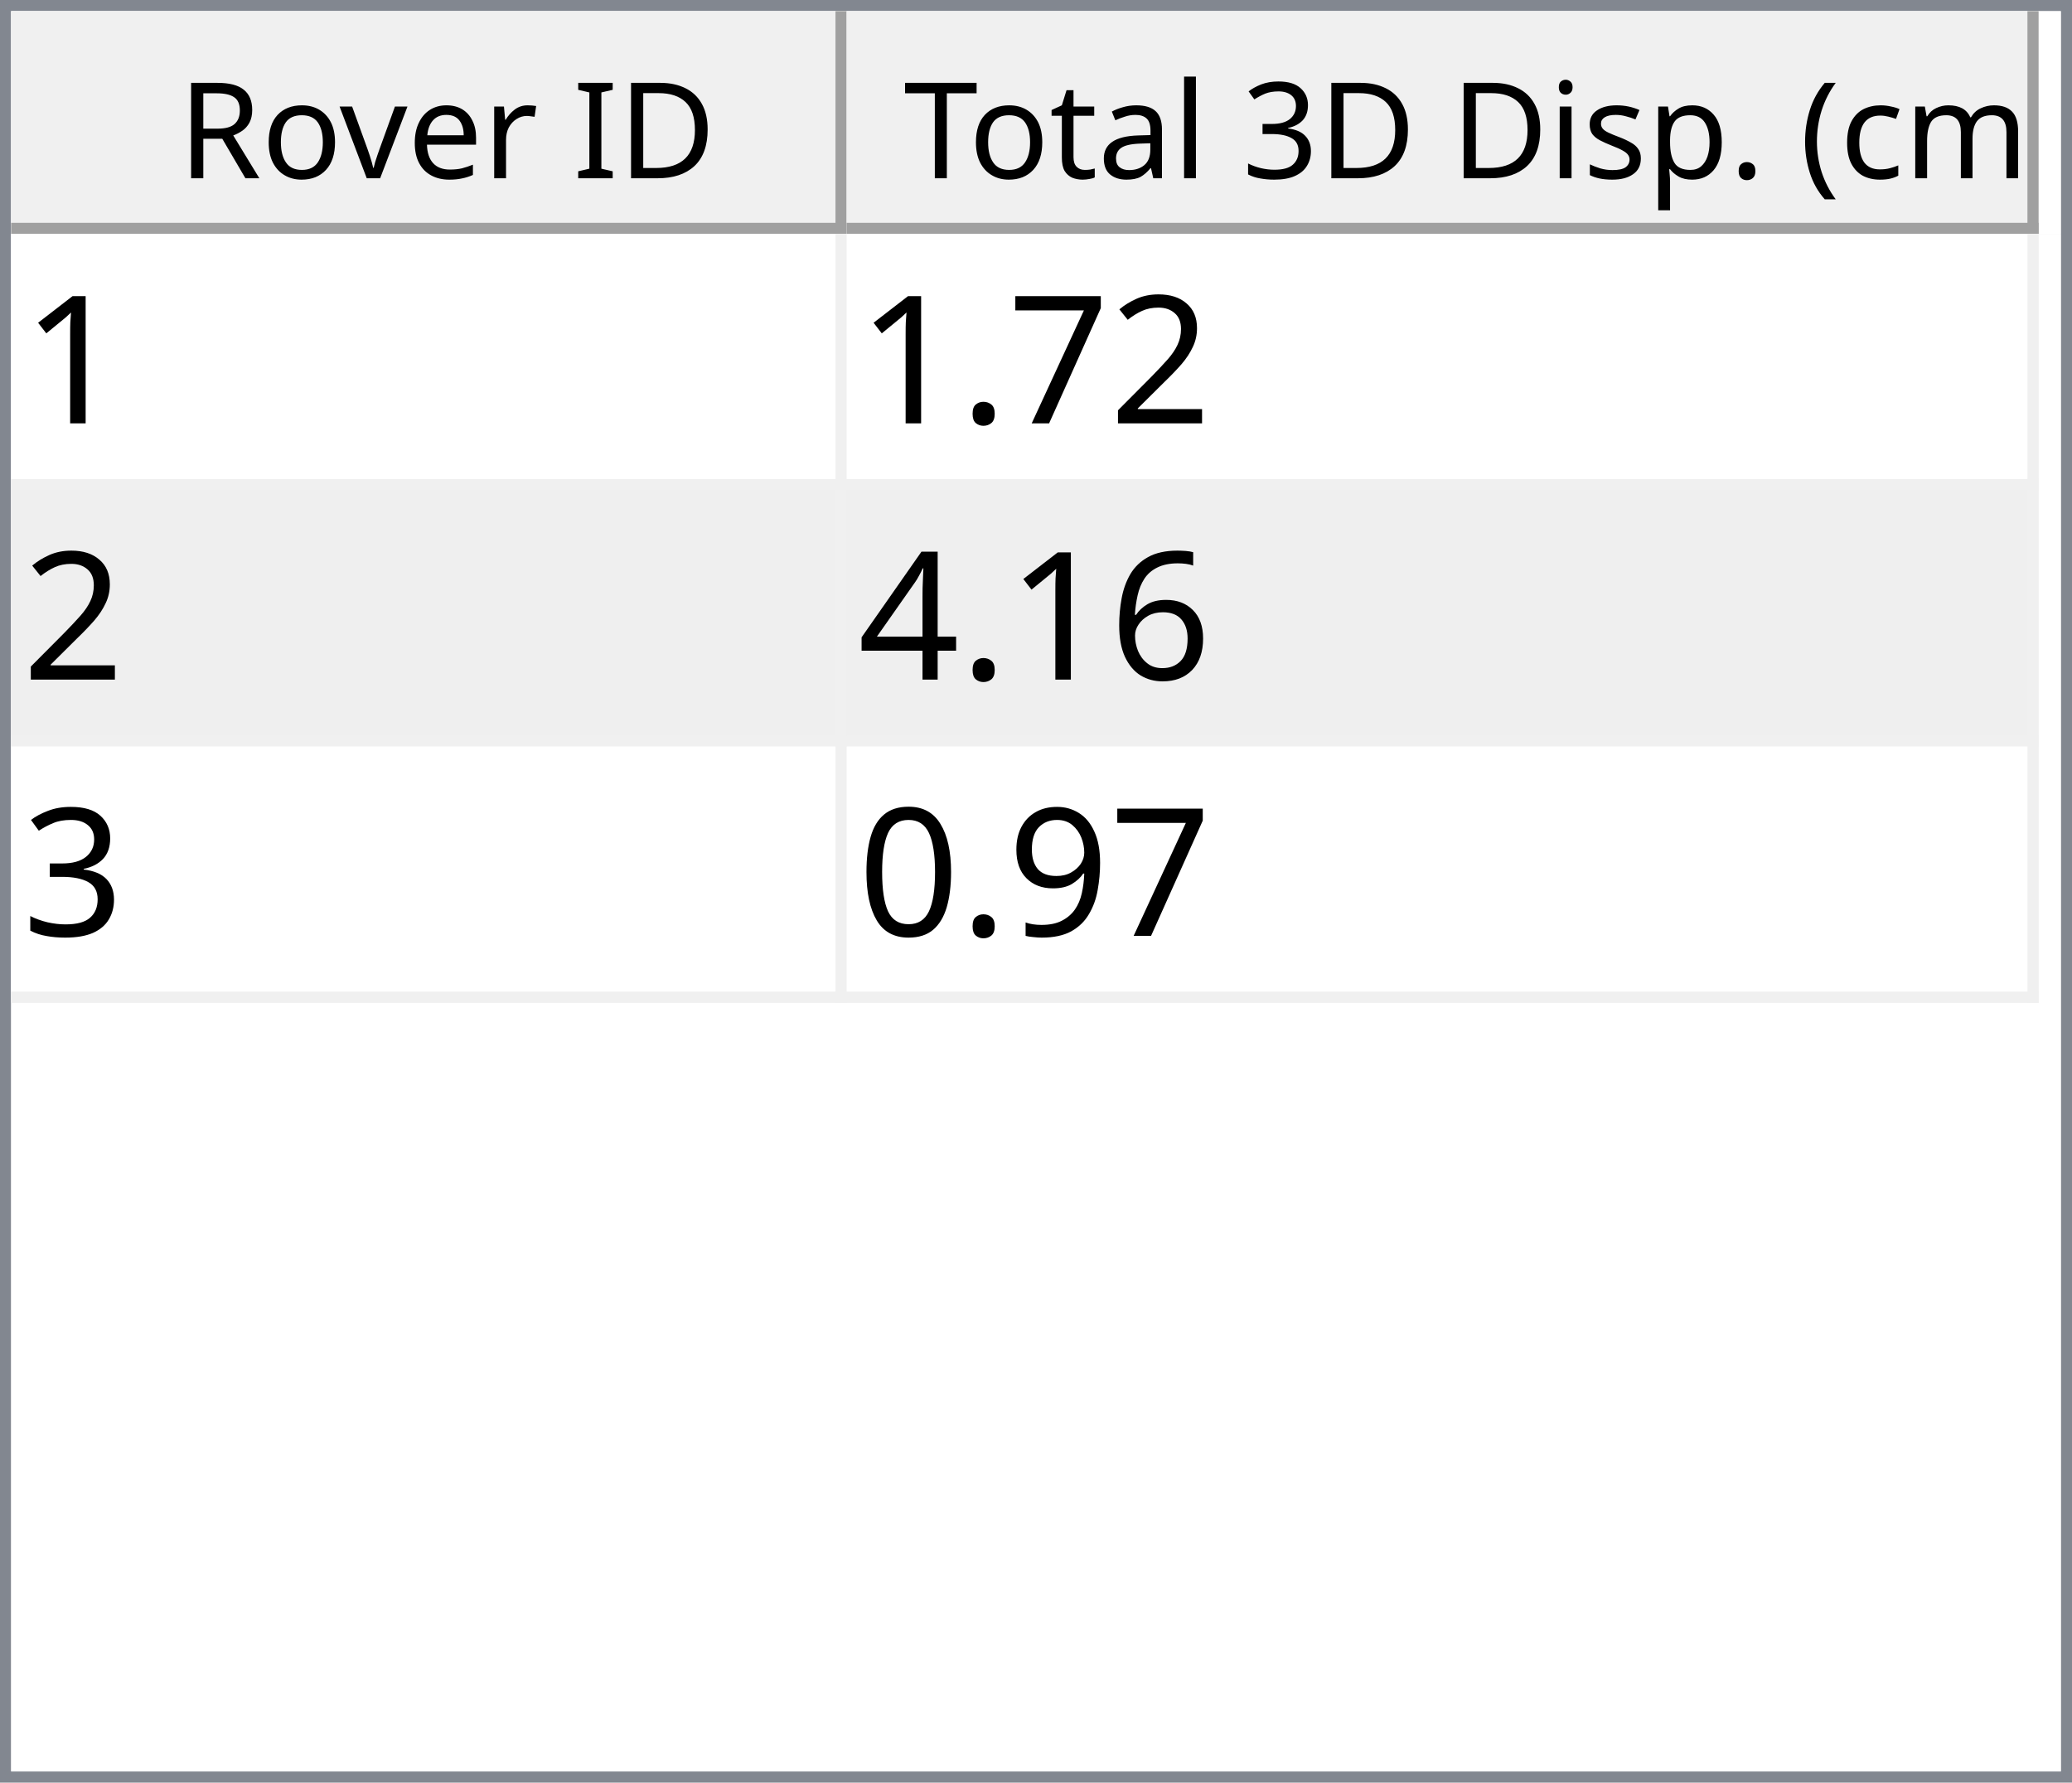
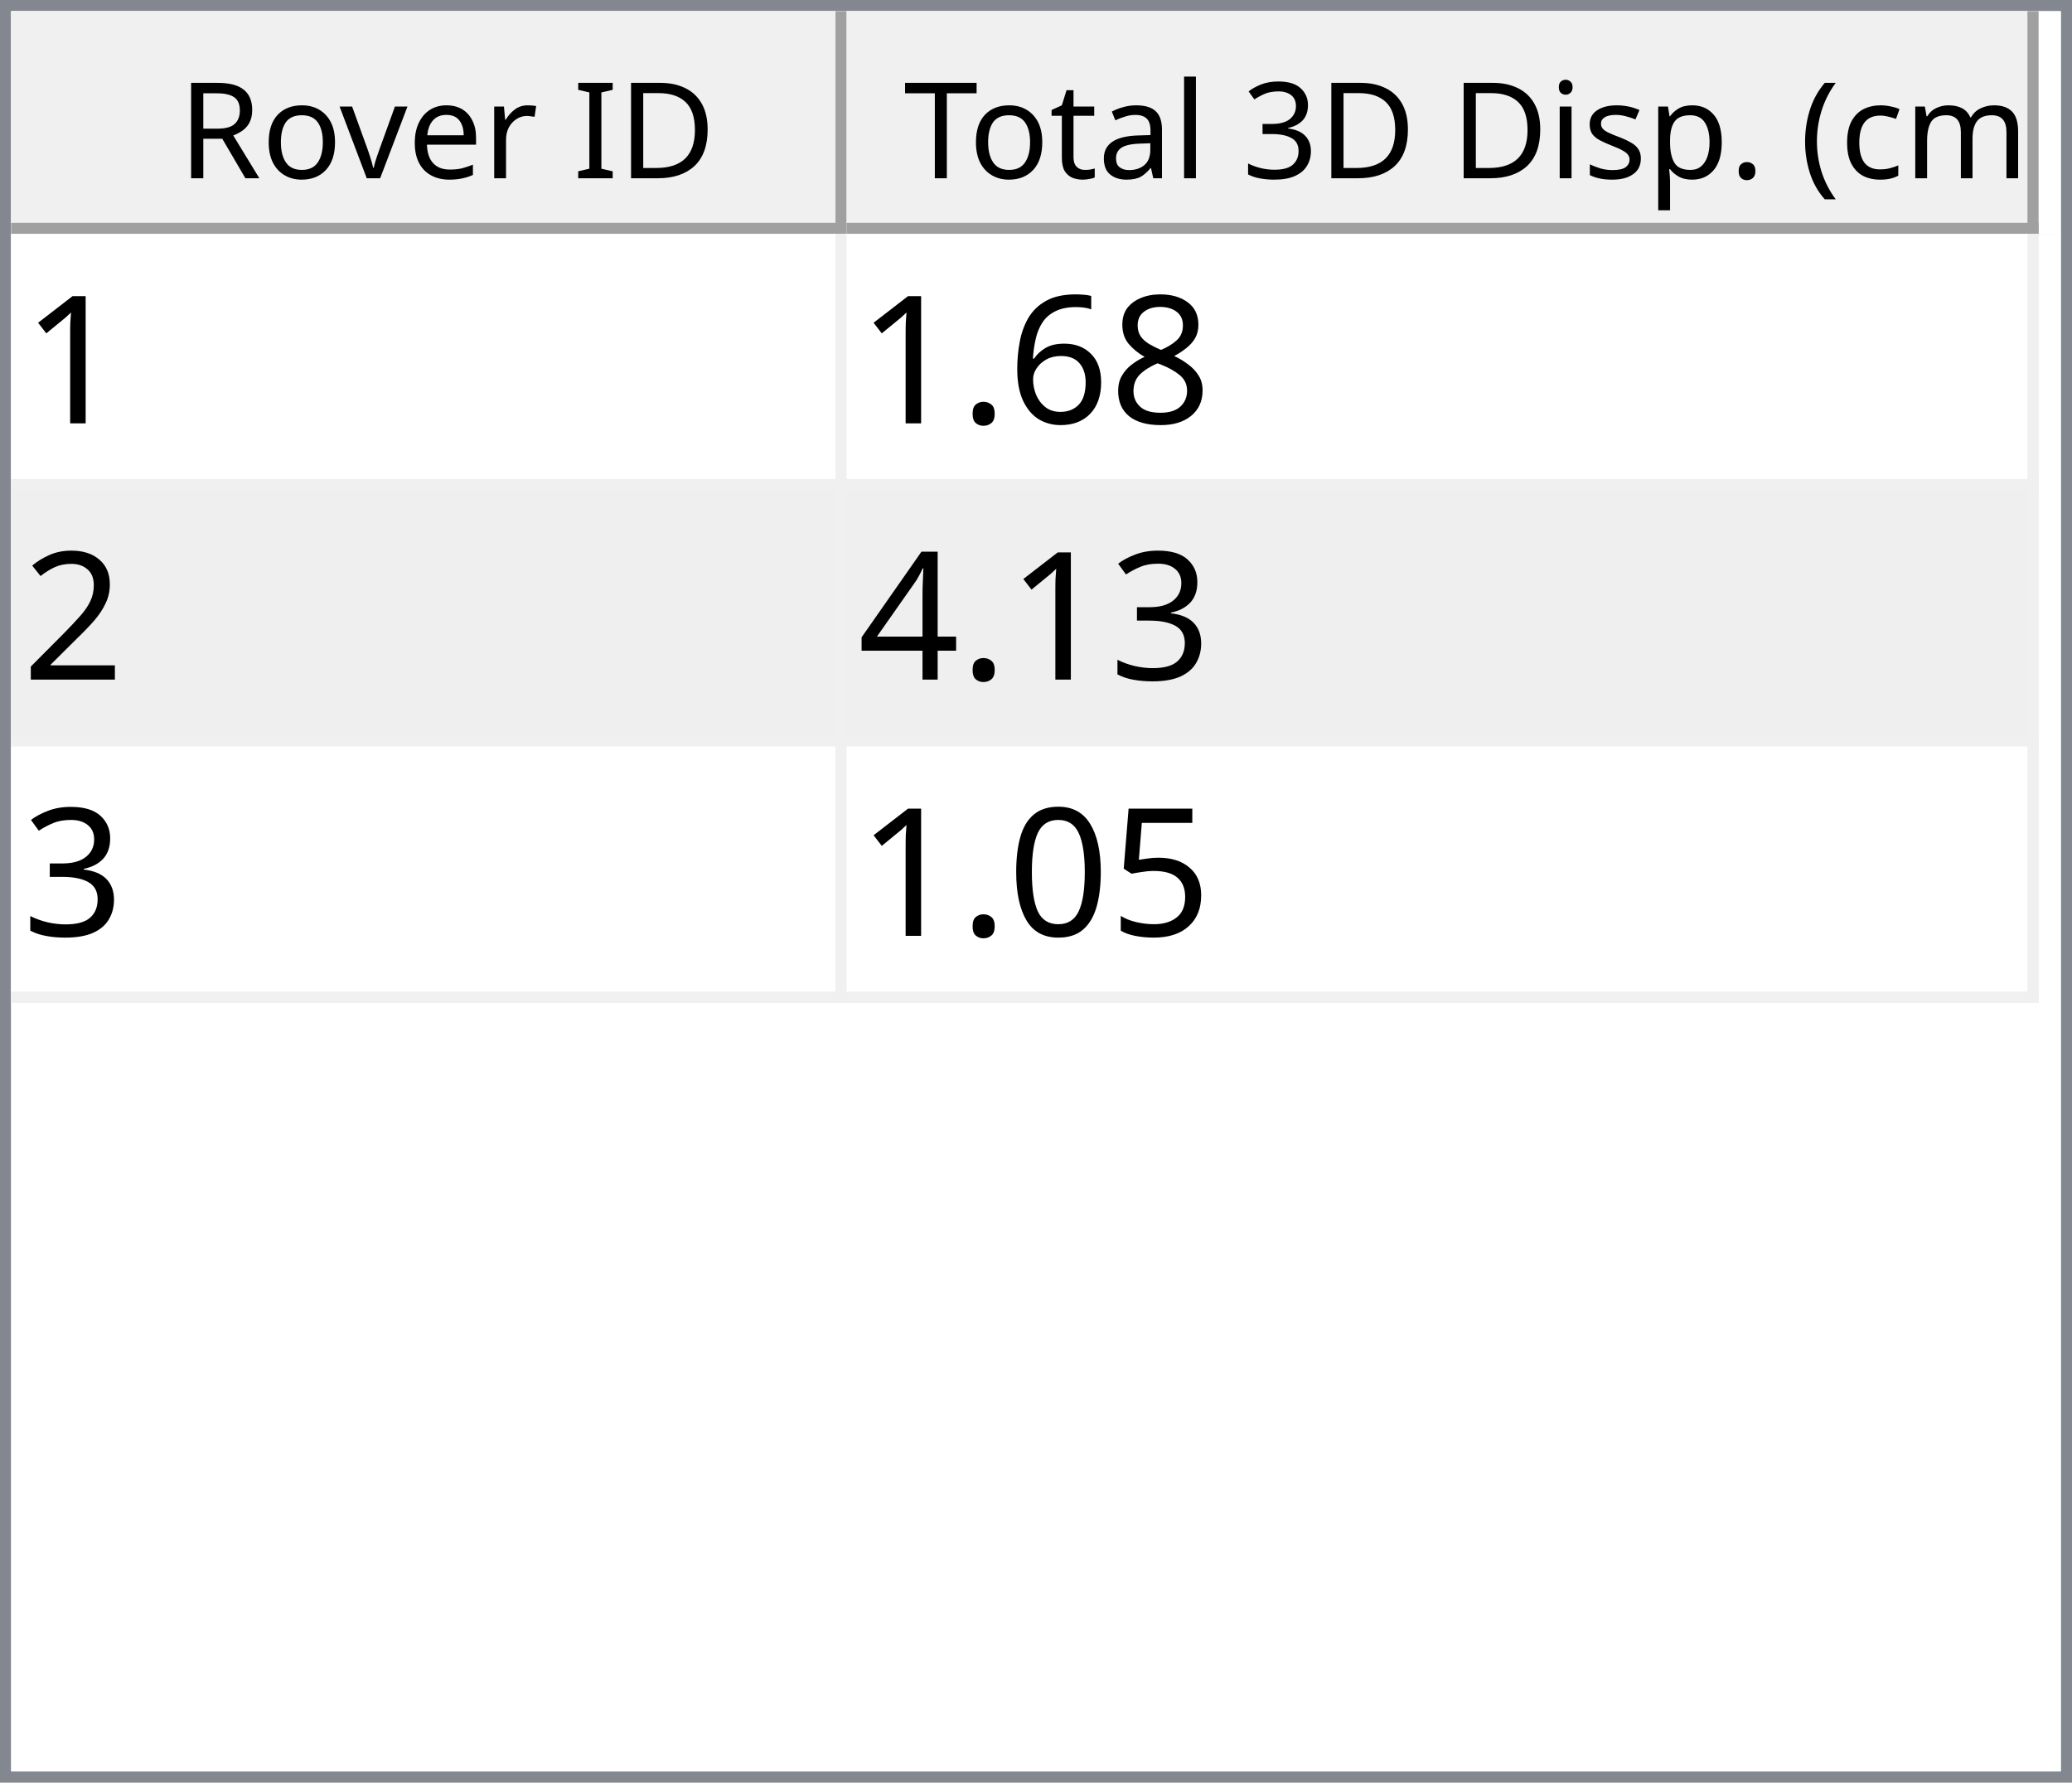
<svg xmlns="http://www.w3.org/2000/svg" style="fill-opacity:1; color-rendering:auto; color-interpolation:auto; text-rendering:auto; stroke:black; stroke-linecap:square; stroke-miterlimit:10; shape-rendering:auto; stroke-opacity:1; fill:black; stroke-dasharray:none; font-weight:normal; stroke-width:1; font-family:'Dialog'; font-style:normal; stroke-linejoin:miter; font-size:12px; stroke-dashoffset:0; image-rendering:auto;" width="186" height="160">
  <defs id="genericDefs" />
  <g>
    <defs id="defs1">
      <clipPath clipPathUnits="userSpaceOnUse" id="clipPath1">
        <path d="M0 0 L186 0 L186 160 L0 160 L0 0 Z" />
      </clipPath>
      <clipPath clipPathUnits="userSpaceOnUse" id="clipPath2">
        <path d="M0 0 L0 160 L186 160 L186 0 Z" />
      </clipPath>
      <clipPath clipPathUnits="userSpaceOnUse" id="clipPath3">
        <path d="M0 0 L0 20 L184 20 L184 0 Z" />
      </clipPath>
      <clipPath clipPathUnits="userSpaceOnUse" id="clipPath4">
        <path d="M0 0 L0 20 L75 20 L75 0 Z" />
      </clipPath>
      <clipPath clipPathUnits="userSpaceOnUse" id="clipPath5">
        <path d="M1 1 L1 19 L74 19 L74 1 Z" />
      </clipPath>
      <clipPath clipPathUnits="userSpaceOnUse" id="clipPath6">
        <path d="M0 0 L0 18 L73 18 L73 0 Z" />
      </clipPath>
      <clipPath clipPathUnits="userSpaceOnUse" id="clipPath7">
        <path d="M-0.5 -0.5 L-0.5 19.5 L74.5 19.5 L74.5 -0.5 Z" />
      </clipPath>
      <clipPath clipPathUnits="userSpaceOnUse" id="clipPath8">
        <path d="M0 0 L0 20 L107 20 L107 0 Z" />
      </clipPath>
      <clipPath clipPathUnits="userSpaceOnUse" id="clipPath9">
        <path d="M1 1 L1 19 L106 19 L106 1 Z" />
      </clipPath>
      <clipPath clipPathUnits="userSpaceOnUse" id="clipPath10">
        <path d="M0 0 L0 18 L105 18 L105 0 Z" />
      </clipPath>
      <clipPath clipPathUnits="userSpaceOnUse" id="clipPath11">
        <path d="M-0.5 -0.5 L-0.5 19.5 L106.5 19.5 L106.5 -0.5 Z" />
      </clipPath>
      <clipPath clipPathUnits="userSpaceOnUse" id="clipPath12">
        <path d="M0 0 L0 138 L184 138 L184 0 Z" />
      </clipPath>
      <clipPath clipPathUnits="userSpaceOnUse" id="clipPath13">
        <path d="M0 0 L0 69 L182 69 L182 0 Z" />
      </clipPath>
      <clipPath clipPathUnits="userSpaceOnUse" id="clipPath14">
        <path d="M-0.5 -0.5 L-0.5 68.5 L181.5 68.5 L181.5 -0.5 Z" />
      </clipPath>
      <clipPath clipPathUnits="userSpaceOnUse" id="clipPath15">
        <path d="M0 0 L0 22 L74 22 L74 0 Z" />
      </clipPath>
      <clipPath clipPathUnits="userSpaceOnUse" id="clipPath16">
        <path d="M0 0 L0 22 L106 22 L106 0 Z" />
      </clipPath>
      <font horiz-adv-x="64.551" id="font1">
        <font-face ascent="107.91" descent="25.098" units-per-em="100" style="font-style:normal; font-family:Segoe UI; font-weight:normal;" />
        <missing-glyph horiz-adv-x="64.551" d="M8.109 0 L8.109 68.266 L56.453 68.266 L56.453 0 L8.109 0 ZM15.328 7.234 L49.219 7.234 L49.219 61.031 L15.328 61.031 L15.328 7.234 Z" />
        <glyph unicode="D" horiz-adv-x="70.117" d="M9.188 0 L9.188 70.016 L28.516 70.016 Q65.531 70.016 65.531 35.891 Q65.531 19.672 55.25 9.836 Q44.969 0 27.734 0 L9.188 0 ZM17.391 62.594 L17.391 7.422 L27.828 7.422 Q41.609 7.422 49.273 14.797 Q56.938 22.172 56.938 35.688 Q56.938 62.594 28.328 62.594 L17.391 62.594 Z" />
        <glyph unicode="I" horiz-adv-x="26.611" d="M17.391 0 L9.188 0 L9.188 70.016 L17.391 70.016 L17.391 0 Z" />
        <glyph unicode=" " horiz-adv-x="27.393" d="" />
        <glyph unicode="r" horiz-adv-x="34.766" d="M34.188 41.891 Q32.078 43.5 28.125 43.5 Q23 43.5 19.555 38.672 Q16.109 33.844 16.109 25.484 L16.109 0 L8.109 0 L8.109 50 L16.109 50 L16.109 39.703 L16.312 39.703 Q18.016 44.969 21.531 47.922 Q25.047 50.875 29.391 50.875 Q32.516 50.875 34.188 50.203 L34.188 41.891 Z" />
        <glyph unicode="e" horiz-adv-x="52.295" d="M48.297 23 L12.984 23 Q13.188 14.656 17.484 10.109 Q21.781 5.562 29.297 5.562 Q37.75 5.562 44.828 11.141 L44.828 3.609 Q38.234 -1.172 27.391 -1.172 Q16.797 -1.172 10.742 5.641 Q4.688 12.453 4.688 24.812 Q4.688 36.469 11.305 43.82 Q17.922 51.172 27.734 51.172 Q37.547 51.172 42.922 44.828 Q48.297 38.484 48.297 27.203 L48.297 23 ZM40.094 29.781 Q40.047 36.719 36.75 40.578 Q33.453 44.438 27.594 44.438 Q21.922 44.438 17.969 40.383 Q14.016 36.328 13.094 29.781 L40.094 29.781 Z" />
        <glyph unicode="v" horiz-adv-x="47.9" d="M47.406 50 L27.484 0 L19.625 0 L0.688 50 L9.469 50 L22.172 13.672 Q23.578 9.672 23.922 6.688 L24.125 6.688 Q24.609 10.453 25.688 13.484 L38.969 50 L47.406 50 Z" />
        <glyph unicode="o" horiz-adv-x="58.594" d="M29 -1.172 Q17.922 -1.172 11.305 5.836 Q4.688 12.844 4.688 24.422 Q4.688 37.016 11.57 44.094 Q18.453 51.172 30.172 51.172 Q41.359 51.172 47.633 44.289 Q53.906 37.406 53.906 25.203 Q53.906 13.234 47.141 6.031 Q40.375 -1.172 29 -1.172 ZM29.594 44.438 Q21.875 44.438 17.383 39.188 Q12.891 33.938 12.891 24.703 Q12.891 15.828 17.43 10.695 Q21.969 5.562 29.594 5.562 Q37.359 5.562 41.531 10.594 Q45.703 15.625 45.703 24.906 Q45.703 34.281 41.531 39.359 Q37.359 44.438 29.594 44.438 Z" />
        <glyph unicode="R" horiz-adv-x="59.814" d="M59.375 0 L49.609 0 L37.891 19.625 Q36.281 22.359 34.766 24.289 Q33.25 26.219 31.664 27.438 Q30.078 28.656 28.25 29.219 Q26.422 29.781 24.125 29.781 L17.391 29.781 L17.391 0 L9.188 0 L9.188 70.016 L30.078 70.016 Q34.672 70.016 38.555 68.867 Q42.438 67.719 45.289 65.375 Q48.141 63.031 49.758 59.547 Q51.375 56.062 51.375 51.375 Q51.375 47.703 50.273 44.656 Q49.172 41.609 47.148 39.211 Q45.125 36.812 42.266 35.133 Q39.406 33.453 35.844 32.516 L35.844 32.328 Q37.594 31.547 38.891 30.547 Q40.188 29.547 41.359 28.18 Q42.531 26.812 43.68 25.078 Q44.828 23.344 46.234 21.047 L59.375 0 ZM17.391 62.594 L17.391 37.203 L28.516 37.203 Q31.594 37.203 34.203 38.133 Q36.812 39.062 38.719 40.797 Q40.625 42.531 41.703 45.047 Q42.781 47.562 42.781 50.688 Q42.781 56.297 39.141 59.445 Q35.5 62.594 28.609 62.594 L17.391 62.594 Z" />
        <glyph unicode=")" horiz-adv-x="30.176" d="M8.297 -15.922 L1.172 -15.922 Q16.406 2.344 16.406 26.812 Q16.406 51.469 1.078 70.016 L8.297 70.016 Q23.531 52.156 23.531 26.703 Q23.531 1.375 8.297 -15.922 Z" />
        <glyph unicode="m" horiz-adv-x="86.133" d="M79.109 0 L71.094 0 L71.094 28.719 Q71.094 37.016 68.531 40.727 Q65.969 44.438 59.906 44.438 Q54.781 44.438 51.195 39.75 Q47.609 35.062 47.609 28.516 L47.609 0 L39.594 0 L39.594 29.688 Q39.594 44.438 28.219 44.438 Q22.953 44.438 19.531 40.016 Q16.109 35.594 16.109 28.516 L16.109 0 L8.109 0 L8.109 50 L16.109 50 L16.109 42.094 L16.312 42.094 Q21.625 51.172 31.844 51.172 Q36.969 51.172 40.773 48.312 Q44.578 45.453 46 40.828 Q51.562 51.172 62.594 51.172 Q79.109 51.172 79.109 30.812 L79.109 0 Z" />
        <glyph unicode="c" horiz-adv-x="46.191" d="M42.188 2.297 Q36.422 -1.172 28.516 -1.172 Q17.828 -1.172 11.258 5.789 Q4.688 12.75 4.688 23.828 Q4.688 36.188 11.766 43.68 Q18.844 51.172 30.672 51.172 Q37.25 51.172 42.281 48.734 L42.281 40.531 Q36.719 44.438 30.375 44.438 Q22.703 44.438 17.797 38.945 Q12.891 33.453 12.891 24.516 Q12.891 15.719 17.508 10.641 Q22.125 5.562 29.891 5.562 Q36.422 5.562 42.188 9.906 L42.188 2.297 Z" />
        <glyph unicode="(" horiz-adv-x="30.176" d="M29.109 -15.922 L21.969 -15.922 Q6.844 1.375 6.844 26.703 Q6.844 52.156 21.969 70.016 L29.203 70.016 Q13.875 51.469 13.875 26.812 Q13.875 2.344 29.109 -15.922 Z" />
        <glyph unicode="." horiz-adv-x="21.68" d="M10.891 -1.078 Q8.641 -1.078 7.055 0.539 Q5.469 2.156 5.469 4.391 Q5.469 6.641 7.055 8.273 Q8.641 9.906 10.891 9.906 Q13.188 9.906 14.797 8.273 Q16.406 6.641 16.406 4.391 Q16.406 2.156 14.797 0.539 Q13.188 -1.078 10.891 -1.078 Z" />
        <glyph unicode="p" horiz-adv-x="58.789" d="M16.312 7.234 L16.109 7.234 L16.109 -23 L8.109 -23 L8.109 50 L16.109 50 L16.109 41.219 L16.312 41.219 Q22.219 51.172 33.594 51.172 Q43.266 51.172 48.688 44.461 Q54.109 37.75 54.109 26.469 Q54.109 13.922 48 6.375 Q41.891 -1.172 31.297 -1.172 Q21.578 -1.172 16.312 7.234 ZM16.109 27.391 L16.109 20.406 Q16.109 14.203 20.141 9.883 Q24.172 5.562 30.375 5.562 Q37.641 5.562 41.773 11.133 Q45.906 16.703 45.906 26.609 Q45.906 34.969 42.047 39.703 Q38.188 44.438 31.594 44.438 Q24.609 44.438 20.359 39.578 Q16.109 34.719 16.109 27.391 Z" />
        <glyph unicode="s" horiz-adv-x="42.432" d="M5.078 1.812 L5.078 10.406 Q11.625 5.562 19.484 5.562 Q30.031 5.562 30.031 12.594 Q30.031 14.594 29.125 15.992 Q28.219 17.391 26.68 18.461 Q25.141 19.531 23.07 20.383 Q21 21.234 18.609 22.172 Q15.281 23.484 12.766 24.828 Q10.25 26.172 8.57 27.859 Q6.891 29.547 6.031 31.695 Q5.172 33.844 5.172 36.719 Q5.172 40.234 6.789 42.945 Q8.406 45.656 11.086 47.484 Q13.766 49.312 17.211 50.242 Q20.656 51.172 24.312 51.172 Q30.812 51.172 35.938 48.922 L35.938 40.828 Q30.422 44.438 23.25 44.438 Q21 44.438 19.195 43.922 Q17.391 43.406 16.094 42.477 Q14.797 41.547 14.086 40.258 Q13.375 38.969 13.375 37.406 Q13.375 35.453 14.086 34.133 Q14.797 32.812 16.164 31.789 Q17.531 30.766 19.484 29.938 Q21.438 29.109 23.922 28.125 Q27.25 26.859 29.883 25.516 Q32.516 24.172 34.375 22.484 Q36.234 20.797 37.234 18.602 Q38.234 16.406 38.234 13.375 Q38.234 9.672 36.602 6.938 Q34.969 4.203 32.234 2.398 Q29.5 0.594 25.93 -0.289 Q22.359 -1.172 18.453 -1.172 Q10.75 -1.172 5.078 1.812 Z" />
        <glyph unicode="i" horiz-adv-x="24.219" d="M12.203 62.703 Q10.062 62.703 8.547 64.164 Q7.031 65.625 7.031 67.875 Q7.031 70.125 8.547 71.609 Q10.062 73.094 12.203 73.094 Q14.406 73.094 15.945 71.609 Q17.484 70.125 17.484 67.875 Q17.484 65.719 15.945 64.211 Q14.406 62.703 12.203 62.703 ZM16.109 0 L8.109 0 L8.109 50 L16.109 50 L16.109 0 Z" />
        <glyph unicode="3" horiz-adv-x="53.906" d="M46.531 19.828 Q46.531 15.094 44.75 11.211 Q42.969 7.328 39.719 4.57 Q36.469 1.812 31.93 0.297 Q27.391 -1.219 21.922 -1.219 Q11.922 -1.219 6 2.594 L6 11.188 Q13.094 5.609 22.219 5.609 Q25.875 5.609 28.828 6.539 Q31.781 7.469 33.906 9.227 Q36.031 10.984 37.18 13.477 Q38.328 15.969 38.328 19.094 Q38.328 32.812 18.797 32.812 L12.984 32.812 L12.984 39.594 L18.5 39.594 Q35.797 39.594 35.797 52.484 Q35.797 64.406 22.609 64.406 Q15.188 64.406 8.688 59.422 L8.688 67.188 Q15.375 71.188 24.609 71.188 Q29 71.188 32.57 69.969 Q36.141 68.75 38.68 66.555 Q41.219 64.359 42.609 61.281 Q44 58.203 44 54.5 Q44 40.672 30.031 36.719 L30.031 36.531 Q33.594 36.141 36.625 34.797 Q39.656 33.453 41.852 31.305 Q44.047 29.156 45.289 26.25 Q46.531 23.344 46.531 19.828 Z" />
        <glyph unicode="l" horiz-adv-x="24.219" d="M16.109 0 L8.109 0 L8.109 74.031 L16.109 74.031 L16.109 0 Z" />
        <glyph unicode="a" horiz-adv-x="50.879" d="M43.891 0 L35.891 0 L35.891 7.812 L35.688 7.812 Q30.469 -1.172 20.312 -1.172 Q12.844 -1.172 8.617 2.781 Q4.391 6.734 4.391 13.281 Q4.391 27.297 20.906 29.594 L35.891 31.688 Q35.891 44.438 25.594 44.438 Q16.547 44.438 9.281 38.281 L9.281 46.484 Q16.656 51.172 26.266 51.172 Q43.891 51.172 43.891 32.516 L43.891 0 ZM35.891 25.297 L23.828 23.641 Q18.266 22.859 15.43 20.875 Q12.594 18.891 12.594 13.875 Q12.594 10.203 15.211 7.883 Q17.828 5.562 22.172 5.562 Q28.125 5.562 32.008 9.742 Q35.891 13.922 35.891 20.312 L35.891 25.297 Z" />
        <glyph unicode="t" horiz-adv-x="33.887" d="M31.297 0.484 Q28.469 -1.078 23.828 -1.078 Q10.688 -1.078 10.688 13.578 L10.688 43.172 L2.094 43.172 L2.094 50 L10.688 50 L10.688 62.203 L18.703 64.797 L18.703 50 L31.297 50 L31.297 43.172 L18.703 43.172 L18.703 14.984 Q18.703 9.969 20.414 7.82 Q22.125 5.672 26.078 5.672 Q29.109 5.672 31.297 7.328 L31.297 0.484 Z" />
        <glyph unicode="T" horiz-adv-x="52.393" d="M50.594 62.594 L30.375 62.594 L30.375 0 L22.172 0 L22.172 62.594 L2 62.594 L2 70.016 L50.594 70.016 L50.594 62.594 Z" />
      </font>
      <font horiz-adv-x="75.0" id="font2">
        <font-face ascent="100.537" descent="21.973" units-per-em="100" style="font-style:normal; font-family:sans-serif; font-weight:normal;" />
        <missing-glyph horiz-adv-x="75.0" d="M12.5 0 L12.5 62.5 L62.5 62.5 L62.5 0 L12.5 0 ZM14.062 1.562 L60.938 1.562 L60.938 60.938 L14.062 60.938 L14.062 1.562 Z" />
        <glyph unicode="1" horiz-adv-x="55.615" d="M37.25 0 L28.469 0 L28.469 56 Q25.297 52.984 20.141 49.953 Q14.984 46.922 10.891 45.406 L10.891 53.906 Q18.266 57.375 23.781 62.305 Q29.297 67.234 31.594 71.875 L37.25 71.875 L37.25 0 Z" />
+         <glyph unicode="8" horiz-adv-x="55.615" d="M17.672 38.812 Q12.203 40.828 9.57 44.539 Q6.938 48.25 6.938 53.422 Q6.938 61.234 12.555 66.555 Q18.172 71.875 27.484 71.875 Q36.859 71.875 42.578 66.43 Q48.297 60.984 48.297 53.172 Q48.297 48.188 45.68 44.508 Q43.062 40.828 37.75 38.812 Q44.344 36.672 47.781 31.883 Q51.219 27.094 51.219 20.453 Q51.219 11.281 44.727 5.031 Q38.234 -1.219 27.641 -1.219 Q17.047 -1.219 10.547 5.055 Q4.047 11.328 4.047 20.703 Q4.047 27.688 7.594 32.398 Q11.141 37.109 17.672 38.812 ZM15.922 53.719 Q15.922 48.641 19.195 45.414 Q22.469 42.188 27.688 42.188 Q32.766 42.188 36.016 45.383 Q39.266 48.578 39.266 53.219 Q39.266 58.062 35.914 61.359 Q32.562 64.656 27.594 64.656 Q22.562 64.656 19.242 61.43 Q15.922 58.203 15.922 53.719 ZM13.094 20.656 Q13.094 16.891 14.875 13.375 Q16.656 9.859 20.172 7.93 Q23.688 6 27.734 6 Q34.031 6 38.133 10.055 Q42.234 14.109 42.234 20.359 Q42.234 26.703 38.016 30.859 Q33.797 35.016 27.438 35.016 Q21.234 35.016 17.164 30.914 Q13.094 26.812 13.094 20.656 Z" />
+         <glyph unicode="6" horiz-adv-x="55.615" d="M49.75 54.047 L41.016 53.375 Q39.844 58.547 37.703 60.891 Q34.125 64.656 28.906 64.656 Q24.703 64.656 21.531 62.312 Q17.391 59.281 14.992 53.469 Q12.594 47.656 12.5 36.922 Q15.672 41.75 20.266 44.094 Q24.859 46.438 29.891 46.438 Q38.672 46.438 44.852 39.969 Q51.031 33.5 51.031 23.25 Q51.031 16.5 48.125 10.719 Q45.219 4.938 40.141 1.859 Q35.062 -1.219 28.609 -1.219 Q17.625 -1.219 10.695 6.859 Q3.766 14.938 3.766 33.5 Q3.766 54.25 11.422 63.672 Q18.109 71.875 29.438 71.875 Q37.891 71.875 43.289 67.141 Q48.688 62.406 49.75 54.047 ZM13.875 23.188 Q13.875 18.656 15.797 14.508 Q17.719 10.359 21.188 8.18 Q24.656 6 28.469 6 Q34.031 6 38.039 10.492 Q42.047 14.984 42.047 22.703 Q42.047 30.125 38.086 34.398 Q34.125 38.672 28.125 38.672 Q22.172 38.672 18.023 34.398 Q13.875 30.125 13.875 23.188 Z" />
+         <glyph unicode="." horiz-adv-x="27.783" d="M9.078 0 L9.078 10.016 L19.094 10.016 L19.094 0 L9.078 0 Z" />
        <glyph unicode="2" horiz-adv-x="55.615" d="M50.344 8.453 L50.344 0 L3.031 0 Q2.938 3.172 4.047 6.109 Q5.859 10.938 9.836 15.625 Q13.812 20.312 21.344 26.469 Q33.016 36.031 37.117 41.625 Q41.219 47.219 41.219 52.203 Q41.219 57.422 37.477 61.008 Q33.734 64.594 27.734 64.594 Q21.391 64.594 17.578 60.789 Q13.766 56.984 13.719 50.25 L4.688 51.172 Q5.609 61.281 11.664 66.578 Q17.719 71.875 27.938 71.875 Q38.234 71.875 44.242 66.164 Q50.25 60.453 50.25 52 Q50.25 47.703 48.492 43.555 Q46.734 39.406 42.656 34.812 Q38.578 30.219 29.109 22.219 Q21.188 15.578 18.945 13.211 Q16.703 10.844 15.234 8.453 L50.344 8.453 Z" />
-         <glyph unicode="7" horiz-adv-x="55.615" d="M4.734 62.203 L4.734 70.656 L51.078 70.656 L51.078 63.812 Q44.234 56.547 37.523 44.484 Q30.812 32.422 27.156 19.672 Q24.516 10.688 23.781 0 L14.75 0 Q14.891 8.453 18.062 20.414 Q21.234 32.375 27.172 43.484 Q33.109 54.594 39.797 62.203 L4.734 62.203 Z" />
-         <glyph unicode="." horiz-adv-x="27.783" d="M9.078 0 L9.078 10.016 L19.094 10.016 L19.094 0 L9.078 0 Z" />
-         <glyph unicode="6" horiz-adv-x="55.615" d="M49.75 54.047 L41.016 53.375 Q39.844 58.547 37.703 60.891 Q34.125 64.656 28.906 64.656 Q24.703 64.656 21.531 62.312 Q17.391 59.281 14.992 53.469 Q12.594 47.656 12.5 36.922 Q15.672 41.75 20.266 44.094 Q24.859 46.438 29.891 46.438 Q38.672 46.438 44.852 39.969 Q51.031 33.5 51.031 23.25 Q51.031 16.5 48.125 10.719 Q45.219 4.938 40.141 1.859 Q35.062 -1.219 28.609 -1.219 Q17.625 -1.219 10.695 6.859 Q3.766 14.938 3.766 33.5 Q3.766 54.25 11.422 63.672 Q18.109 71.875 29.438 71.875 Q37.891 71.875 43.289 67.141 Q48.688 62.406 49.75 54.047 ZM13.875 23.188 Q13.875 18.656 15.797 14.508 Q17.719 10.359 21.188 8.18 Q24.656 6 28.469 6 Q34.031 6 38.039 10.492 Q42.047 14.984 42.047 22.703 Q42.047 30.125 38.086 34.398 Q34.125 38.672 28.125 38.672 Q22.172 38.672 18.023 34.398 Q13.875 30.125 13.875 23.188 Z" />
+         <glyph unicode="3" horiz-adv-x="55.615" d="M4.203 18.891 L12.984 20.062 Q14.5 12.594 18.141 9.297 Q21.781 6 27 6 Q33.203 6 37.477 10.297 Q41.75 14.594 41.75 20.953 Q41.75 27 37.797 30.93 Q33.844 34.859 27.734 34.859 Q25.25 34.859 21.531 33.891 L22.516 41.609 Q23.391 41.5 23.922 41.5 Q29.547 41.5 34.039 44.43 Q38.531 47.359 38.531 53.469 Q38.531 58.297 35.258 61.477 Q31.984 64.656 26.812 64.656 Q21.688 64.656 18.266 61.43 Q14.844 58.203 13.875 51.766 L5.078 53.328 Q6.688 62.156 12.398 67.016 Q18.109 71.875 26.609 71.875 Q32.469 71.875 37.398 69.359 Q42.328 66.844 44.945 62.5 Q47.562 58.156 47.562 53.266 Q47.562 48.641 45.07 44.828 Q42.578 41.016 37.703 38.766 Q44.047 37.312 47.562 32.695 Q51.078 28.078 51.078 21.141 Q51.078 11.766 44.242 5.25 Q37.406 -1.266 26.953 -1.266 Q17.531 -1.266 11.305 4.352 Q5.078 9.969 4.203 18.891 Z" />
        <glyph unicode="4" horiz-adv-x="55.615" d="M32.328 0 L32.328 17.141 L1.266 17.141 L1.266 25.203 L33.938 71.578 L41.109 71.578 L41.109 25.203 L50.781 25.203 L50.781 17.141 L41.109 17.141 L41.109 0 L32.328 0 ZM32.328 25.203 L32.328 57.469 L9.906 25.203 L32.328 25.203 Z" />
-         <glyph unicode="3" horiz-adv-x="55.615" d="M4.203 18.891 L12.984 20.062 Q14.5 12.594 18.141 9.297 Q21.781 6 27 6 Q33.203 6 37.477 10.297 Q41.75 14.594 41.75 20.953 Q41.75 27 37.797 30.93 Q33.844 34.859 27.734 34.859 Q25.25 34.859 21.531 33.891 L22.516 41.609 Q23.391 41.5 23.922 41.5 Q29.547 41.5 34.039 44.43 Q38.531 47.359 38.531 53.469 Q38.531 58.297 35.258 61.477 Q31.984 64.656 26.812 64.656 Q21.688 64.656 18.266 61.43 Q14.844 58.203 13.875 51.766 L5.078 53.328 Q6.688 62.156 12.398 67.016 Q18.109 71.875 26.609 71.875 Q32.469 71.875 37.398 69.359 Q42.328 66.844 44.945 62.5 Q47.562 58.156 47.562 53.266 Q47.562 48.641 45.07 44.828 Q42.578 41.016 37.703 38.766 Q44.047 37.312 47.562 32.695 Q51.078 28.078 51.078 21.141 Q51.078 11.766 44.242 5.25 Q37.406 -1.266 26.953 -1.266 Q17.531 -1.266 11.305 4.352 Q5.078 9.969 4.203 18.891 Z" />
-         <glyph unicode="9" horiz-adv-x="55.615" d="M5.469 16.547 L13.922 17.328 Q14.984 11.375 18.016 8.688 Q21.047 6 25.781 6 Q29.828 6 32.883 7.859 Q35.938 9.719 37.891 12.82 Q39.844 15.922 41.164 21.195 Q42.484 26.469 42.484 31.938 Q42.484 32.516 42.438 33.688 Q39.797 29.5 35.234 26.883 Q30.672 24.266 25.344 24.266 Q16.453 24.266 10.305 30.711 Q4.156 37.156 4.156 47.703 Q4.156 58.594 10.578 65.234 Q17 71.875 26.656 71.875 Q33.641 71.875 39.43 68.117 Q45.219 64.359 48.219 57.398 Q51.219 50.438 51.219 37.25 Q51.219 23.531 48.242 15.406 Q45.266 7.281 39.383 3.031 Q33.5 -1.219 25.594 -1.219 Q17.188 -1.219 11.867 3.445 Q6.547 8.109 5.469 16.547 ZM41.453 48.141 Q41.453 55.719 37.43 60.156 Q33.406 64.594 27.734 64.594 Q21.875 64.594 17.531 59.812 Q13.188 55.031 13.188 47.406 Q13.188 40.578 17.312 36.305 Q21.438 32.031 27.484 32.031 Q33.594 32.031 37.523 36.305 Q41.453 40.578 41.453 48.141 Z" />
+         <glyph unicode="5" horiz-adv-x="55.615" d="M4.156 18.75 L13.375 19.531 Q14.406 12.797 18.141 9.398 Q21.875 6 27.156 6 Q33.5 6 37.891 10.789 Q42.281 15.578 42.281 23.484 Q42.281 31 38.062 35.352 Q33.844 39.703 27 39.703 Q22.75 39.703 19.336 37.773 Q15.922 35.844 13.969 32.766 L5.719 33.844 L12.641 70.609 L48.25 70.609 L48.25 62.203 L19.672 62.203 L15.828 42.969 Q22.266 47.469 29.344 47.469 Q38.719 47.469 45.164 40.969 Q51.609 34.469 51.609 24.266 Q51.609 14.547 45.953 7.469 Q39.062 -1.219 27.156 -1.219 Q17.391 -1.219 11.211 4.25 Q5.031 9.719 4.156 18.75 Z" />
        <glyph unicode="0" horiz-adv-x="55.615" d="M4.156 35.297 Q4.156 48 6.766 55.742 Q9.375 63.484 14.523 67.68 Q19.672 71.875 27.484 71.875 Q33.25 71.875 37.594 69.555 Q41.938 67.234 44.773 62.867 Q47.609 58.5 49.219 52.227 Q50.828 45.953 50.828 35.297 Q50.828 22.703 48.242 14.969 Q45.656 7.234 40.508 3.008 Q35.359 -1.219 27.484 -1.219 Q17.141 -1.219 11.234 6.203 Q4.156 15.141 4.156 35.297 ZM13.188 35.297 Q13.188 17.672 17.312 11.836 Q21.438 6 27.484 6 Q33.547 6 37.672 11.859 Q41.797 17.719 41.797 35.297 Q41.797 52.984 37.672 58.789 Q33.547 64.594 27.391 64.594 Q21.344 64.594 17.719 59.469 Q13.188 52.938 13.188 35.297 Z" />
      </font>
    </defs>
    <g style="fill:white; stroke:white;">
      <rect x="0" y="0" width="186" style="clip-path:url(#clipPath1); stroke:none;" height="160" />
    </g>
    <g style="fill:white; text-rendering:optimizeSpeed; color-rendering:optimizeSpeed; image-rendering:optimizeSpeed; shape-rendering:crispEdges; stroke:white; color-interpolation:sRGB;">
      <rect x="0" width="186" height="160" y="0" style="stroke:none;" />
      <path style="stroke:none;" d="M0 160 L186 160 L186 0 L0 0 Z" />
    </g>
    <g style="fill:rgb(240,240,240); font-family:'Segoe UI'; stroke:rgb(240,240,240);">
      <rect x="0" y="0" width="186" style="clip-path:url(#clipPath2); stroke:none;" height="160" />
    </g>
    <g style="fill:rgb(130,135,144); font-family:'Segoe UI'; stroke:rgb(130,135,144);">
      <path d="M0 0 L186 0 L186 160 L0 160 L0 0 ZM1 1 L185 1 L185 159 L1 159 L1 1 Z" style="fill-rule:evenodd; clip-path:url(#clipPath2); stroke:none;" />
    </g>
    <g style="fill:white; font-family:'Segoe UI'; stroke:white;" transform="translate(1,1)">
      <rect x="0" y="0" width="184" style="clip-path:url(#clipPath3); stroke:none;" height="20" />
    </g>
    <g style="fill:rgb(240,240,240); font-family:'Segoe UI'; stroke:rgb(240,240,240);" transform="translate(1,1)">
      <rect x="0" y="0" width="75" style="clip-path:url(#clipPath4); stroke:none;" height="20" />
    </g>
    <g style="font-family:'Segoe UI';" transform="translate(2,2)">
      <text x="14" xml:space="preserve" y="14" style="clip-path:url(#clipPath6); stroke:none;">Rover ID</text>
    </g>
    <g style="fill:rgb(160,160,160); font-family:'Segoe UI'; stroke:rgb(160,160,160); stroke-linejoin:bevel;" transform="translate(1.5,1.5)">
      <line x1="74" x2="74" y1="0" style="fill:none; clip-path:url(#clipPath7);" y2="19" />
    </g>
    <g style="fill:rgb(160,160,160); font-family:'Segoe UI'; stroke:rgb(160,160,160); stroke-linejoin:bevel;" transform="matrix(1,0,0,1,1,1) translate(0.5,0.5)">
      <line x1="0" x2="74" y1="19" style="fill:none; clip-path:url(#clipPath7);" y2="19" />
    </g>
    <g style="fill:rgb(240,240,240); font-family:'Segoe UI'; stroke:rgb(240,240,240);" transform="translate(76,1)">
      <rect x="0" y="0" width="107" style="clip-path:url(#clipPath8); stroke:none;" height="20" />
    </g>
    <g style="font-family:'Segoe UI';" transform="translate(77,2)">
      <text x="1" xml:space="preserve" y="14" style="clip-path:url(#clipPath10); stroke:none;"> Total 3D Disp. (cm)</text>
    </g>
    <g style="fill:rgb(160,160,160); font-family:'Segoe UI'; stroke:rgb(160,160,160); stroke-linejoin:bevel;" transform="translate(76.5,1.5)">
      <line x1="106" x2="106" y1="0" style="fill:none; clip-path:url(#clipPath11);" y2="19" />
    </g>
    <g style="fill:rgb(160,160,160); font-family:'Segoe UI'; stroke:rgb(160,160,160); stroke-linejoin:bevel;" transform="matrix(1,0,0,1,76,1) translate(0.5,0.5)">
      <line x1="0" x2="106" y1="19" style="fill:none; clip-path:url(#clipPath11);" y2="19" />
    </g>
    <g style="fill:white; font-family:'Segoe UI'; stroke:white;" transform="translate(1,21)">
      <rect x="0" y="0" width="184" style="clip-path:url(#clipPath12); stroke:none;" height="138" />
    </g>
    <g style="fill:rgb(240,240,240); font-size:16px; font-family:sans-serif; stroke:rgb(240,240,240);" transform="translate(1,21)">
      <rect x="0" y="0" width="182" style="clip-path:url(#clipPath13); stroke:none;" height="69" />
      <line transform="translate(0.5,0.5)" x1="0" x2="181" y1="22" style="clip-path:url(#clipPath14); fill:none; stroke-linejoin:bevel;" y2="22" />
    </g>
    <g transform="matrix(1,0,0,1,1,21) translate(0.5,0.5)" style="fill:rgb(240,240,240); font-size:16px; font-family:sans-serif; stroke:rgb(240,240,240); stroke-linejoin:bevel;">
      <line x1="0" x2="181" y1="45" style="fill:none; clip-path:url(#clipPath14);" y2="45" />
    </g>
    <g transform="matrix(1,0,0,1,1,21) translate(0.5,0.5)" style="fill:rgb(240,240,240); font-size:16px; font-family:sans-serif; stroke:rgb(240,240,240); stroke-linejoin:bevel;">
      <line x1="0" x2="181" y1="68" style="fill:none; clip-path:url(#clipPath14);" y2="68" />
    </g>
    <g transform="matrix(1,0,0,1,1,21) translate(0.5,0.5)" style="fill:rgb(240,240,240); font-size:16px; font-family:sans-serif; stroke:rgb(240,240,240); stroke-linejoin:bevel;">
      <line x1="74" x2="74" y1="0" style="fill:none; clip-path:url(#clipPath14);" y2="68" />
    </g>
    <g transform="matrix(1,0,0,1,1,21) translate(0.5,0.5)" style="fill:rgb(240,240,240); font-size:16px; font-family:sans-serif; stroke:rgb(240,240,240); stroke-linejoin:bevel;">
      <line x1="181" x2="181" y1="0" style="fill:none; clip-path:url(#clipPath14);" y2="68" />
    </g>
    <g style="fill:white; font-size:16px; font-family:sans-serif; stroke:white;" transform="matrix(1,0,0,1,1,21)">
      <rect x="0" y="0" width="74" style="clip-path:url(#clipPath15); stroke:none;" height="22" />
      <text x="1" y="17" style="fill:black; clip-path:url(#clipPath15); stroke:none;" xml:space="preserve">1</text>
    </g>
    <g style="fill:white; font-size:16px; font-family:sans-serif; stroke:white;" transform="matrix(1,0,0,1,1,21) translate(75,0)">
      <rect x="0" y="0" width="106" style="clip-path:url(#clipPath16); stroke:none;" height="22" />
-       <text x="1" y="17" style="fill:black; clip-path:url(#clipPath16); stroke:none;" xml:space="preserve">1.72</text>
+       <text x="1" y="17" style="fill:black; clip-path:url(#clipPath16); stroke:none;" xml:space="preserve">1.68</text>
    </g>
    <g style="fill:rgb(239,239,239); font-size:16px; font-family:sans-serif; stroke:rgb(239,239,239);" transform="matrix(1,0,0,1,1,21) translate(0,23)">
      <rect x="0" y="0" width="74" style="clip-path:url(#clipPath15); stroke:none;" height="22" />
      <text x="1" y="17" style="fill:black; clip-path:url(#clipPath15); stroke:none;" xml:space="preserve">2</text>
    </g>
    <g style="fill:rgb(239,239,239); font-size:16px; font-family:sans-serif; stroke:rgb(239,239,239);" transform="matrix(1,0,0,1,1,21) translate(75,23)">
      <rect x="0" y="0" width="106" style="clip-path:url(#clipPath16); stroke:none;" height="22" />
-       <text x="1" y="17" style="fill:black; clip-path:url(#clipPath16); stroke:none;" xml:space="preserve">4.16</text>
+       <text x="1" y="17" style="fill:black; clip-path:url(#clipPath16); stroke:none;" xml:space="preserve">4.13</text>
    </g>
    <g style="fill:white; font-size:16px; font-family:sans-serif; stroke:white;" transform="matrix(1,0,0,1,1,21) translate(0,46)">
      <rect x="0" y="0" width="74" style="clip-path:url(#clipPath15); stroke:none;" height="22" />
      <text x="1" y="17" style="fill:black; clip-path:url(#clipPath15); stroke:none;" xml:space="preserve">3</text>
    </g>
    <g style="fill:white; font-size:16px; font-family:sans-serif; stroke:white;" transform="matrix(1,0,0,1,1,21) translate(75,46)">
      <rect x="0" y="0" width="106" style="clip-path:url(#clipPath16); stroke:none;" height="22" />
-       <text x="1" y="17" style="fill:black; clip-path:url(#clipPath16); stroke:none;" xml:space="preserve">0.97</text>
+       <text x="1" y="17" style="fill:black; clip-path:url(#clipPath16); stroke:none;" xml:space="preserve">1.05</text>
    </g>
  </g>
</svg>
